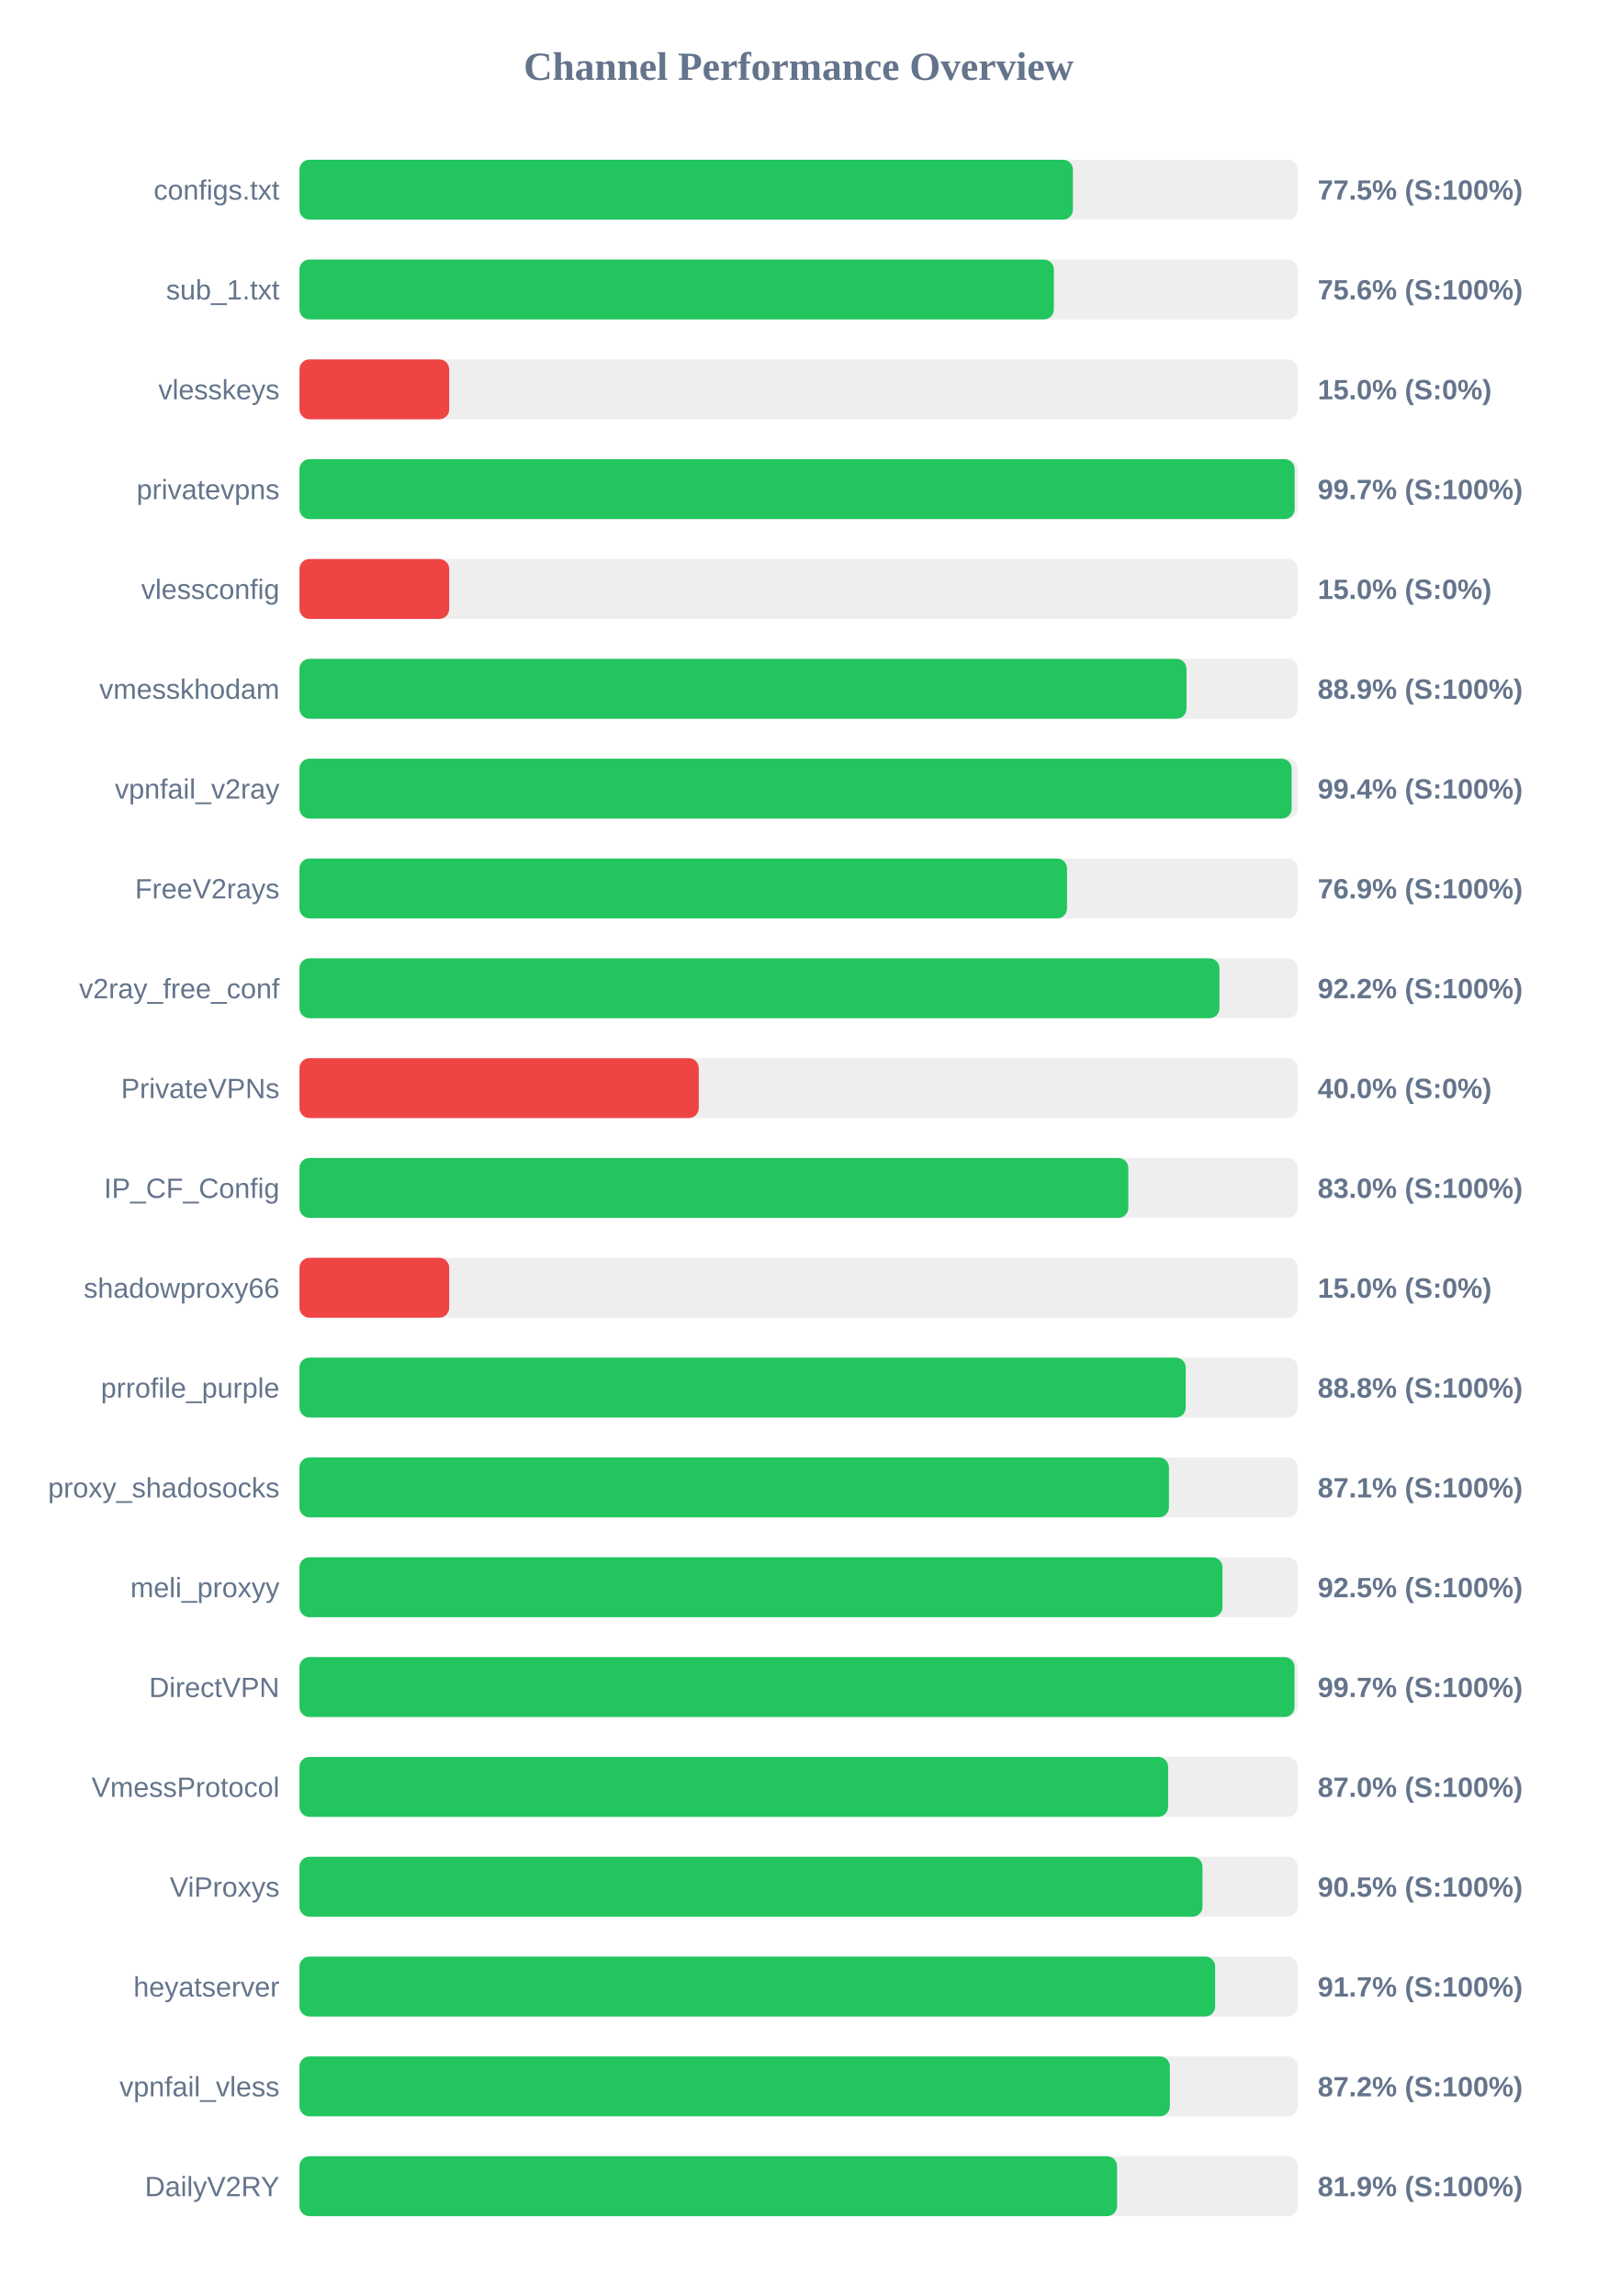
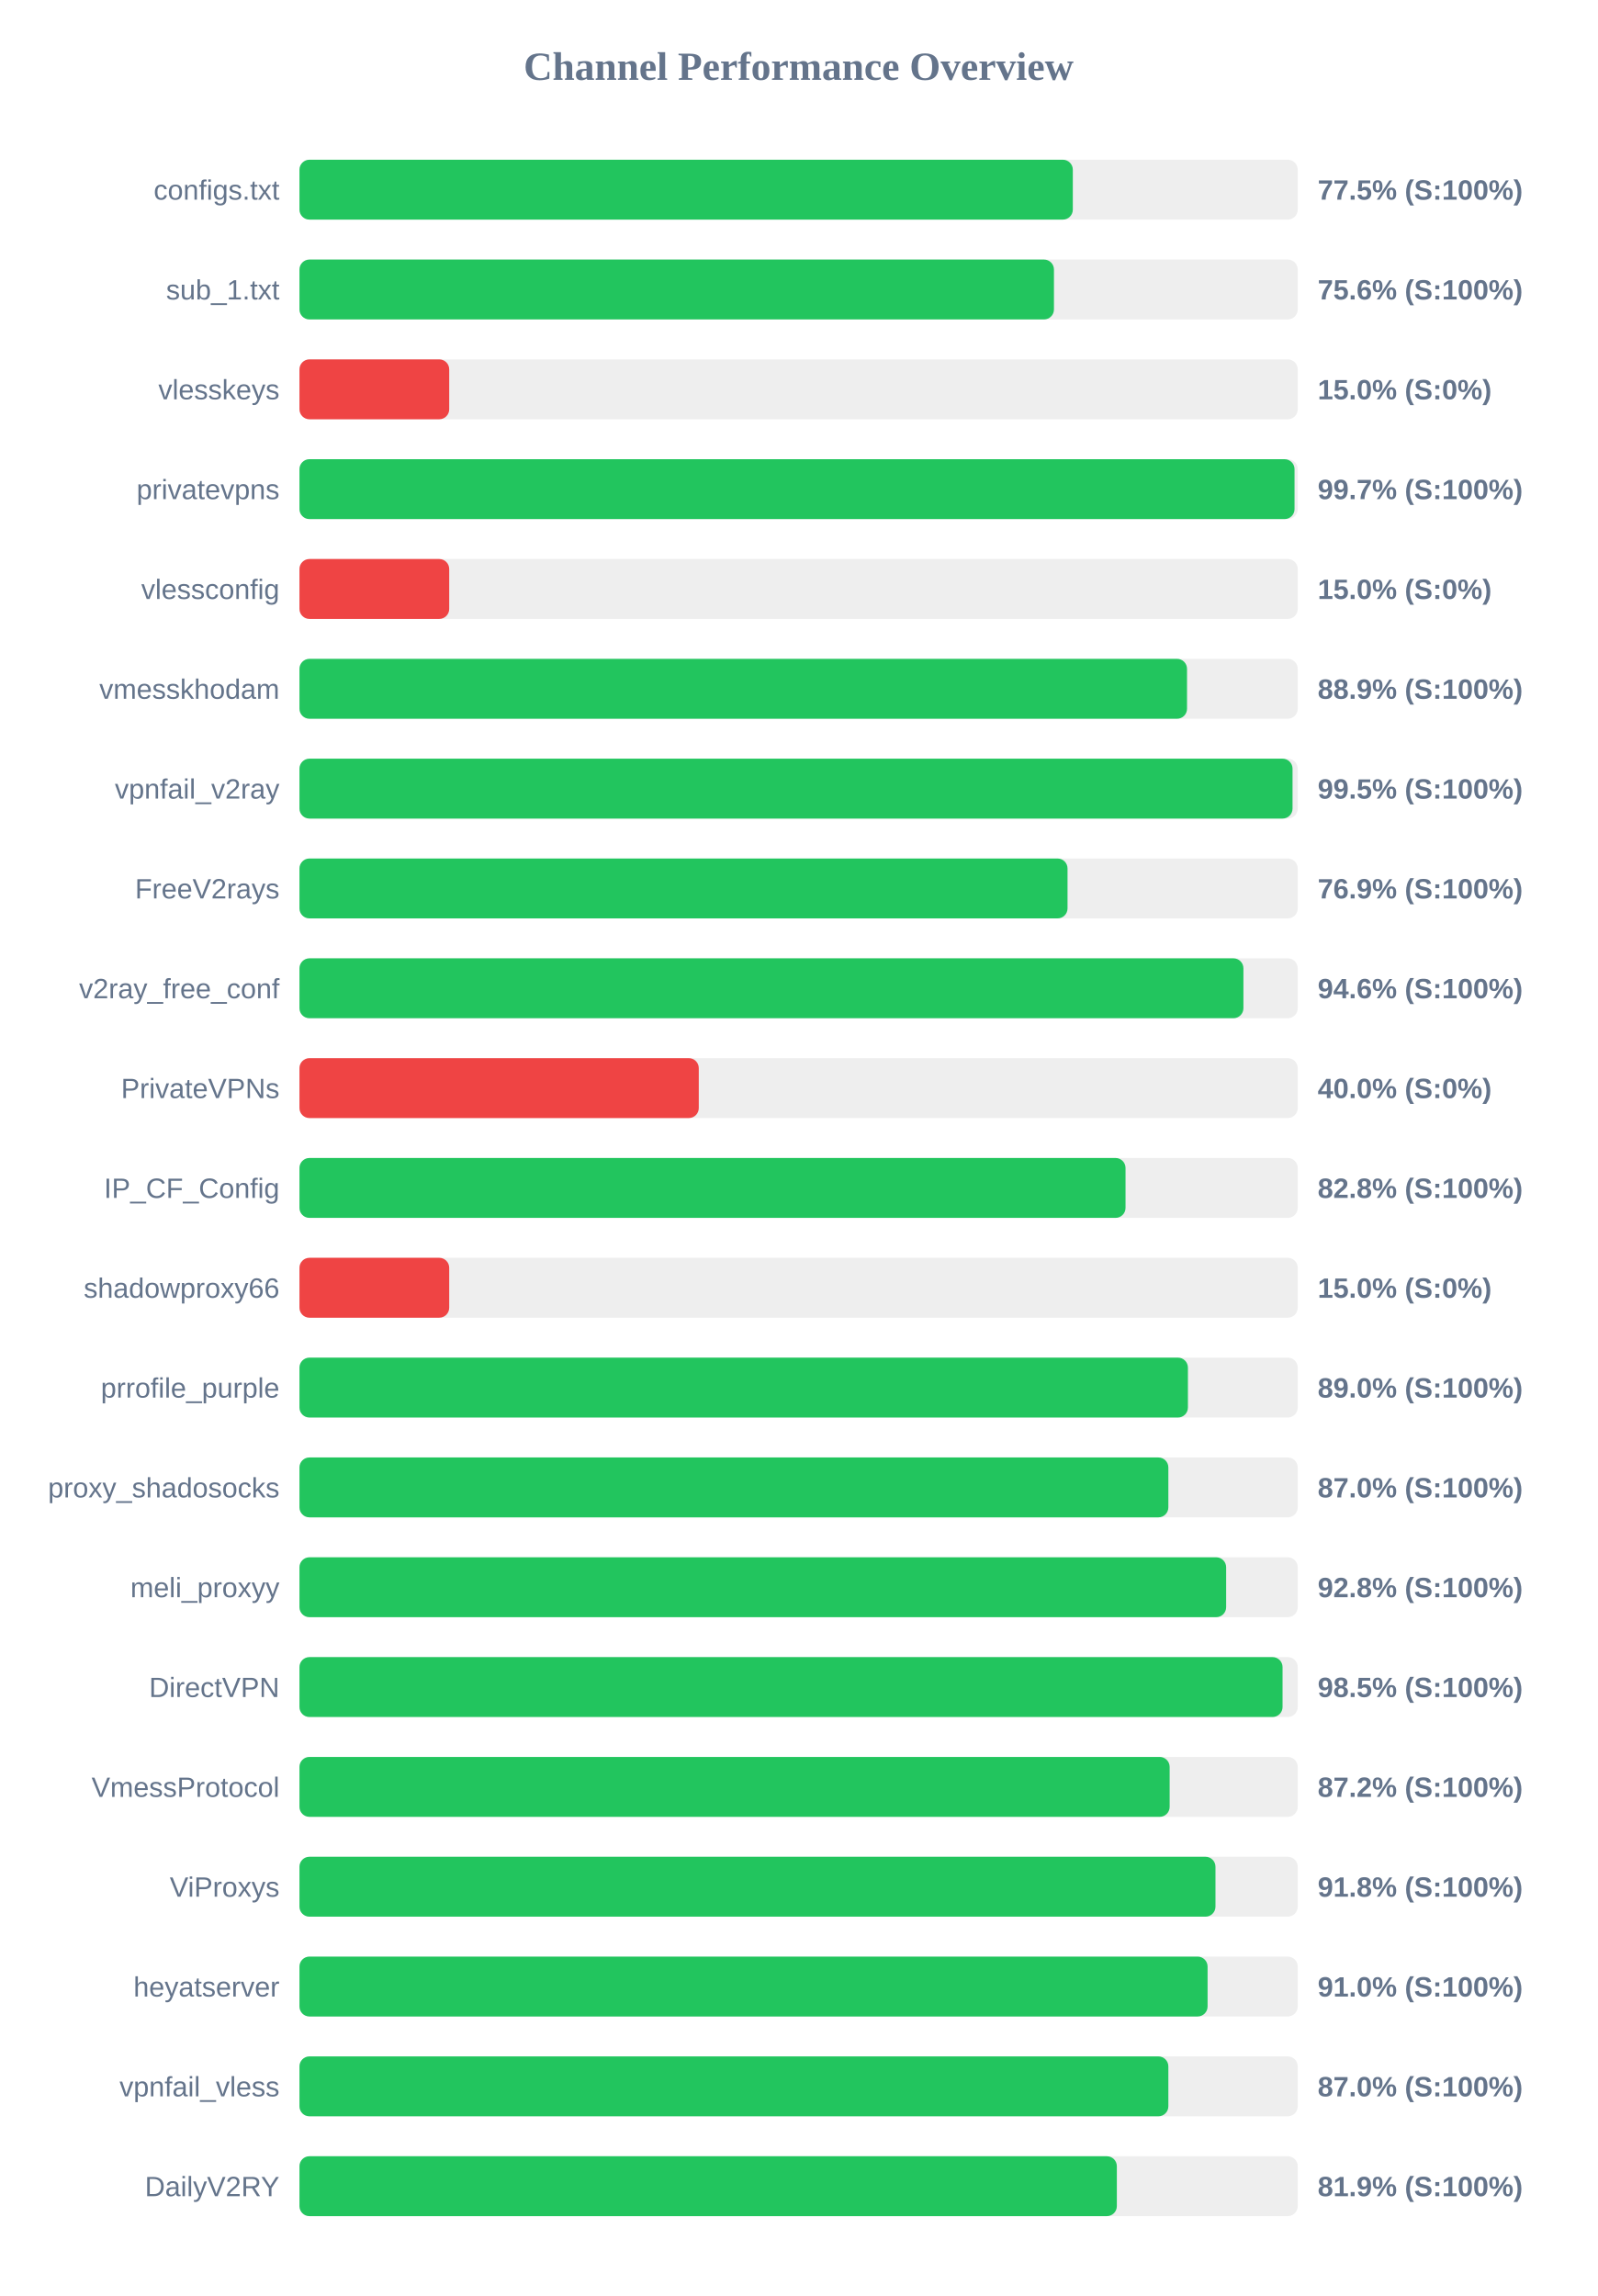
<svg xmlns="http://www.w3.org/2000/svg" width="800" height="1150" version="1.1">
  <style>
        .row { font: 14px Arial; fill: #64748b; }
        .score { font: bold 14px Arial; fill: #64748b; }
    </style>
  <text x="400" y="40" text-anchor="middle" font-size="20px" font-weight="bold" fill="#64748b">Channel Performance Overview</text>
  <rect x="150" y="80" width="500" height="30" fill="#eee" rx="5" />
-   <rect x="150" y="80" width="387.4" height="30" fill="#22c55e" rx="5" />
+   <rect x="150" y="80" width="387.35" height="30" fill="#22c55e" rx="5" />
  <text x="140" y="100" text-anchor="end" class="row">configs.txt</text>
  <text x="660" y="100" text-anchor="start" class="score">77.5% (S:100%)</text>
  <rect x="150" y="130" width="500" height="30" fill="#eee" rx="5" />
-   <rect x="150" y="130" width="377.85" height="30" fill="#22c55e" rx="5" />
+   <rect x="150" y="130" width="377.9" height="30" fill="#22c55e" rx="5" />
  <text x="140" y="150" text-anchor="end" class="row">sub_1.txt</text>
  <text x="660" y="150" text-anchor="start" class="score">75.6% (S:100%)</text>
  <rect x="150" y="180" width="500" height="30" fill="#eee" rx="5" />
  <rect x="150" y="180" width="75.0" height="30" fill="#ef4444" rx="5" />
  <text x="140" y="200" text-anchor="end" class="row">vlesskeys</text>
  <text x="660" y="200" text-anchor="start" class="score">15.0% (S:0%)</text>
  <rect x="150" y="230" width="500" height="30" fill="#eee" rx="5" />
-   <rect x="150" y="230" width="498.45" height="30" fill="#22c55e" rx="5" />
+   <rect x="150" y="230" width="498.4" height="30" fill="#22c55e" rx="5" />
  <text x="140" y="250" text-anchor="end" class="row">privatevpns</text>
  <text x="660" y="250" text-anchor="start" class="score">99.7% (S:100%)</text>
  <rect x="150" y="280" width="500" height="30" fill="#eee" rx="5" />
  <rect x="150" y="280" width="75.0" height="30" fill="#ef4444" rx="5" />
  <text x="140" y="300" text-anchor="end" class="row">vlessconfig</text>
  <text x="660" y="300" text-anchor="start" class="score">15.0% (S:0%)</text>
  <rect x="150" y="330" width="500" height="30" fill="#eee" rx="5" />
-   <rect x="150" y="330" width="444.3" height="30" fill="#22c55e" rx="5" />
+   <rect x="150" y="330" width="444.55" height="30" fill="#22c55e" rx="5" />
  <text x="140" y="350" text-anchor="end" class="row">vmesskhodam</text>
  <text x="660" y="350" text-anchor="start" class="score">88.9% (S:100%)</text>
  <rect x="150" y="380" width="500" height="30" fill="#eee" rx="5" />
-   <rect x="150" y="380" width="496.95" height="30" fill="#22c55e" rx="5" />
+   <rect x="150" y="380" width="497.4" height="30" fill="#22c55e" rx="5" />
  <text x="140" y="400" text-anchor="end" class="row">vpnfail_v2ray</text>
-   <text x="660" y="400" text-anchor="start" class="score">99.4% (S:100%)</text>
+   <text x="660" y="400" text-anchor="start" class="score">99.5% (S:100%)</text>
  <rect x="150" y="430" width="500" height="30" fill="#eee" rx="5" />
-   <rect x="150" y="430" width="384.45" height="30" fill="#22c55e" rx="5" />
+   <rect x="150" y="430" width="384.7" height="30" fill="#22c55e" rx="5" />
  <text x="140" y="450" text-anchor="end" class="row">FreeV2rays</text>
  <text x="660" y="450" text-anchor="start" class="score">76.9% (S:100%)</text>
  <rect x="150" y="480" width="500" height="30" fill="#eee" rx="5" />
-   <rect x="150" y="480" width="460.8" height="30" fill="#22c55e" rx="5" />
+   <rect x="150" y="480" width="472.8" height="30" fill="#22c55e" rx="5" />
  <text x="140" y="500" text-anchor="end" class="row">v2ray_free_conf</text>
-   <text x="660" y="500" text-anchor="start" class="score">92.2% (S:100%)</text>
+   <text x="660" y="500" text-anchor="start" class="score">94.6% (S:100%)</text>
  <rect x="150" y="530" width="500" height="30" fill="#eee" rx="5" />
  <rect x="150" y="530" width="200.0" height="30" fill="#ef4444" rx="5" />
  <text x="140" y="550" text-anchor="end" class="row">PrivateVPNs</text>
  <text x="660" y="550" text-anchor="start" class="score">40.0% (S:0%)</text>
  <rect x="150" y="580" width="500" height="30" fill="#eee" rx="5" />
-   <rect x="150" y="580" width="415.15" height="30" fill="#22c55e" rx="5" />
+   <rect x="150" y="580" width="413.75" height="30" fill="#22c55e" rx="5" />
  <text x="140" y="600" text-anchor="end" class="row">IP_CF_Config</text>
-   <text x="660" y="600" text-anchor="start" class="score">83.0% (S:100%)</text>
+   <text x="660" y="600" text-anchor="start" class="score">82.8% (S:100%)</text>
  <rect x="150" y="630" width="500" height="30" fill="#eee" rx="5" />
  <rect x="150" y="630" width="75.0" height="30" fill="#ef4444" rx="5" />
  <text x="140" y="650" text-anchor="end" class="row">shadowproxy66</text>
  <text x="660" y="650" text-anchor="start" class="score">15.0% (S:0%)</text>
  <rect x="150" y="680" width="500" height="30" fill="#eee" rx="5" />
-   <rect x="150" y="680" width="443.9" height="30" fill="#22c55e" rx="5" />
+   <rect x="150" y="680" width="445.0" height="30" fill="#22c55e" rx="5" />
  <text x="140" y="700" text-anchor="end" class="row">prrofile_purple</text>
-   <text x="660" y="700" text-anchor="start" class="score">88.8% (S:100%)</text>
+   <text x="660" y="700" text-anchor="start" class="score">89.0% (S:100%)</text>
  <rect x="150" y="730" width="500" height="30" fill="#eee" rx="5" />
-   <rect x="150" y="730" width="435.5" height="30" fill="#22c55e" rx="5" />
+   <rect x="150" y="730" width="435.2" height="30" fill="#22c55e" rx="5" />
  <text x="140" y="750" text-anchor="end" class="row">proxy_shadosocks</text>
-   <text x="660" y="750" text-anchor="start" class="score">87.1% (S:100%)</text>
+   <text x="660" y="750" text-anchor="start" class="score">87.0% (S:100%)</text>
  <rect x="150" y="780" width="500" height="30" fill="#eee" rx="5" />
-   <rect x="150" y="780" width="462.3" height="30" fill="#22c55e" rx="5" />
+   <rect x="150" y="780" width="464.15" height="30" fill="#22c55e" rx="5" />
  <text x="140" y="800" text-anchor="end" class="row">meli_proxyy</text>
-   <text x="660" y="800" text-anchor="start" class="score">92.5% (S:100%)</text>
+   <text x="660" y="800" text-anchor="start" class="score">92.8% (S:100%)</text>
  <rect x="150" y="830" width="500" height="30" fill="#eee" rx="5" />
-   <rect x="150" y="830" width="498.4" height="30" fill="#22c55e" rx="5" />
+   <rect x="150" y="830" width="492.4" height="30" fill="#22c55e" rx="5" />
  <text x="140" y="850" text-anchor="end" class="row">DirectVPN</text>
-   <text x="660" y="850" text-anchor="start" class="score">99.7% (S:100%)</text>
+   <text x="660" y="850" text-anchor="start" class="score">98.5% (S:100%)</text>
  <rect x="150" y="880" width="500" height="30" fill="#eee" rx="5" />
-   <rect x="150" y="880" width="435.1" height="30" fill="#22c55e" rx="5" />
+   <rect x="150" y="880" width="435.85" height="30" fill="#22c55e" rx="5" />
  <text x="140" y="900" text-anchor="end" class="row">VmessProtocol</text>
-   <text x="660" y="900" text-anchor="start" class="score">87.0% (S:100%)</text>
+   <text x="660" y="900" text-anchor="start" class="score">87.2% (S:100%)</text>
  <rect x="150" y="930" width="500" height="30" fill="#eee" rx="5" />
-   <rect x="150" y="930" width="452.3" height="30" fill="#22c55e" rx="5" />
+   <rect x="150" y="930" width="458.8" height="30" fill="#22c55e" rx="5" />
  <text x="140" y="950" text-anchor="end" class="row">ViProxys</text>
-   <text x="660" y="950" text-anchor="start" class="score">90.5% (S:100%)</text>
+   <text x="660" y="950" text-anchor="start" class="score">91.8% (S:100%)</text>
  <rect x="150" y="980" width="500" height="30" fill="#eee" rx="5" />
-   <rect x="150" y="980" width="458.65" height="30" fill="#22c55e" rx="5" />
+   <rect x="150" y="980" width="454.85" height="30" fill="#22c55e" rx="5" />
  <text x="140" y="1000" text-anchor="end" class="row">heyatserver</text>
-   <text x="660" y="1000" text-anchor="start" class="score">91.7% (S:100%)</text>
+   <text x="660" y="1000" text-anchor="start" class="score">91.0% (S:100%)</text>
  <rect x="150" y="1030" width="500" height="30" fill="#eee" rx="5" />
-   <rect x="150" y="1030" width="435.95" height="30" fill="#22c55e" rx="5" />
+   <rect x="150" y="1030" width="435.2" height="30" fill="#22c55e" rx="5" />
  <text x="140" y="1050" text-anchor="end" class="row">vpnfail_vless</text>
-   <text x="660" y="1050" text-anchor="start" class="score">87.2% (S:100%)</text>
+   <text x="660" y="1050" text-anchor="start" class="score">87.0% (S:100%)</text>
  <rect x="150" y="1080" width="500" height="30" fill="#eee" rx="5" />
-   <rect x="150" y="1080" width="409.5" height="30" fill="#22c55e" rx="5" />
+   <rect x="150" y="1080" width="409.4" height="30" fill="#22c55e" rx="5" />
  <text x="140" y="1100" text-anchor="end" class="row">DailyV2RY</text>
  <text x="660" y="1100" text-anchor="start" class="score">81.9% (S:100%)</text>
</svg>
